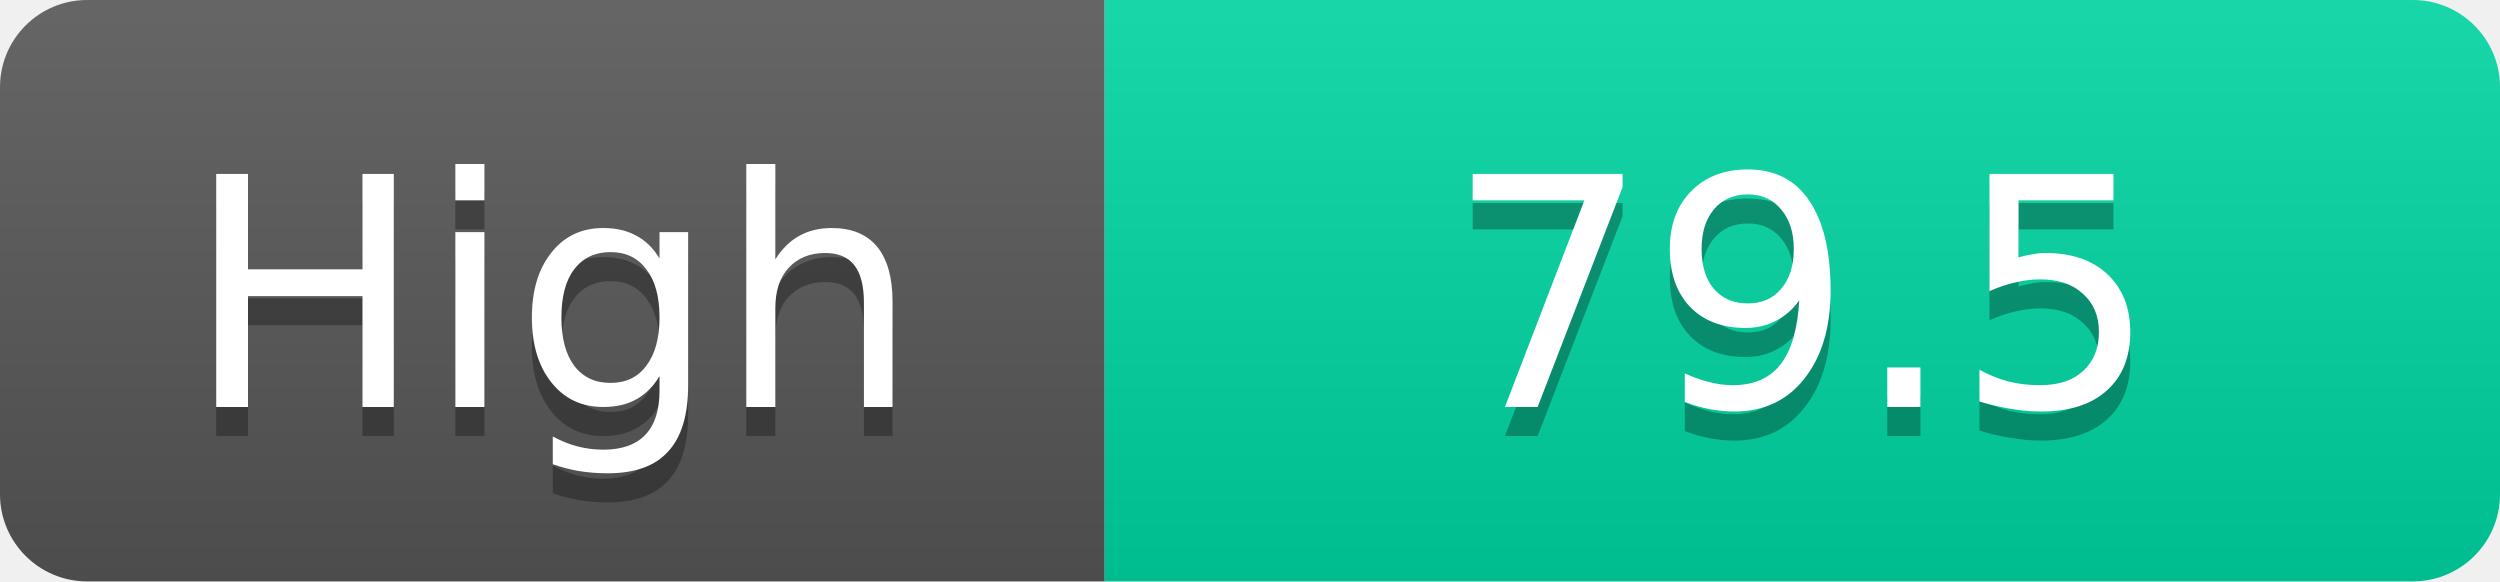
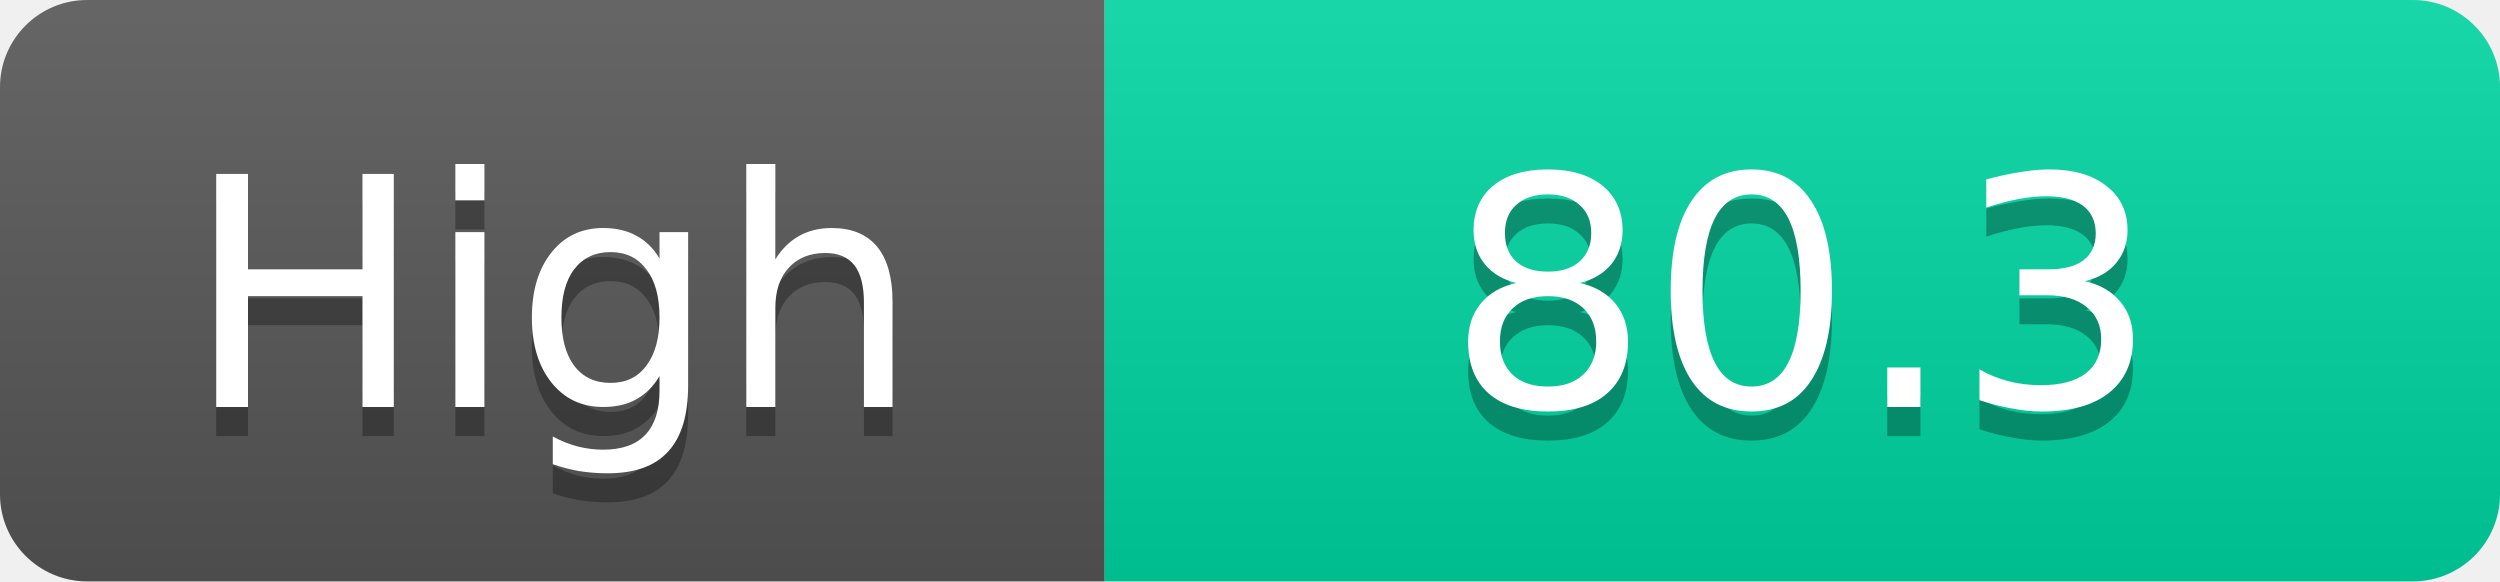
<svg xmlns="http://www.w3.org/2000/svg" width="86" height="20">
  <linearGradient id="s" x2="0" y2="100%">
    <stop offset="0" stop-color="#fff" stop-opacity=".1" />
    <stop offset="1" stop-opacity=".1" />
  </linearGradient>
  <clipPath id="r">
    <rect width="86" height="20" rx="3" fill="#fff" />
  </clipPath>
  <g clip-path="url(#r)">
    <rect width="38" height="20" fill="#555" />
    <rect x="38" width="48" height="20" fill="#00d2a0" />
    <rect width="86" height="20" fill="url(#s)" />
  </g>
  <g fill="#fff" text-anchor="middle" font-family="Verdana,Geneva,DejaVu Sans,sans-serif" text-rendering="geometricPrecision" font-size="11">
    <text x="19.0" y="15" fill="#010101" fill-opacity=".3">High</text>
    <text x="19.0" y="14">High</text>
-     <text x="62.0" y="15" fill="#010101" fill-opacity=".3">79.5</text>
-     <text x="62.0" y="14">79.5</text>
+     <text x="62.0" y="15" fill="#010101" fill-opacity=".3">80.3</text>
+     <text x="62.0" y="14">80.3</text>
  </g>
</svg>
